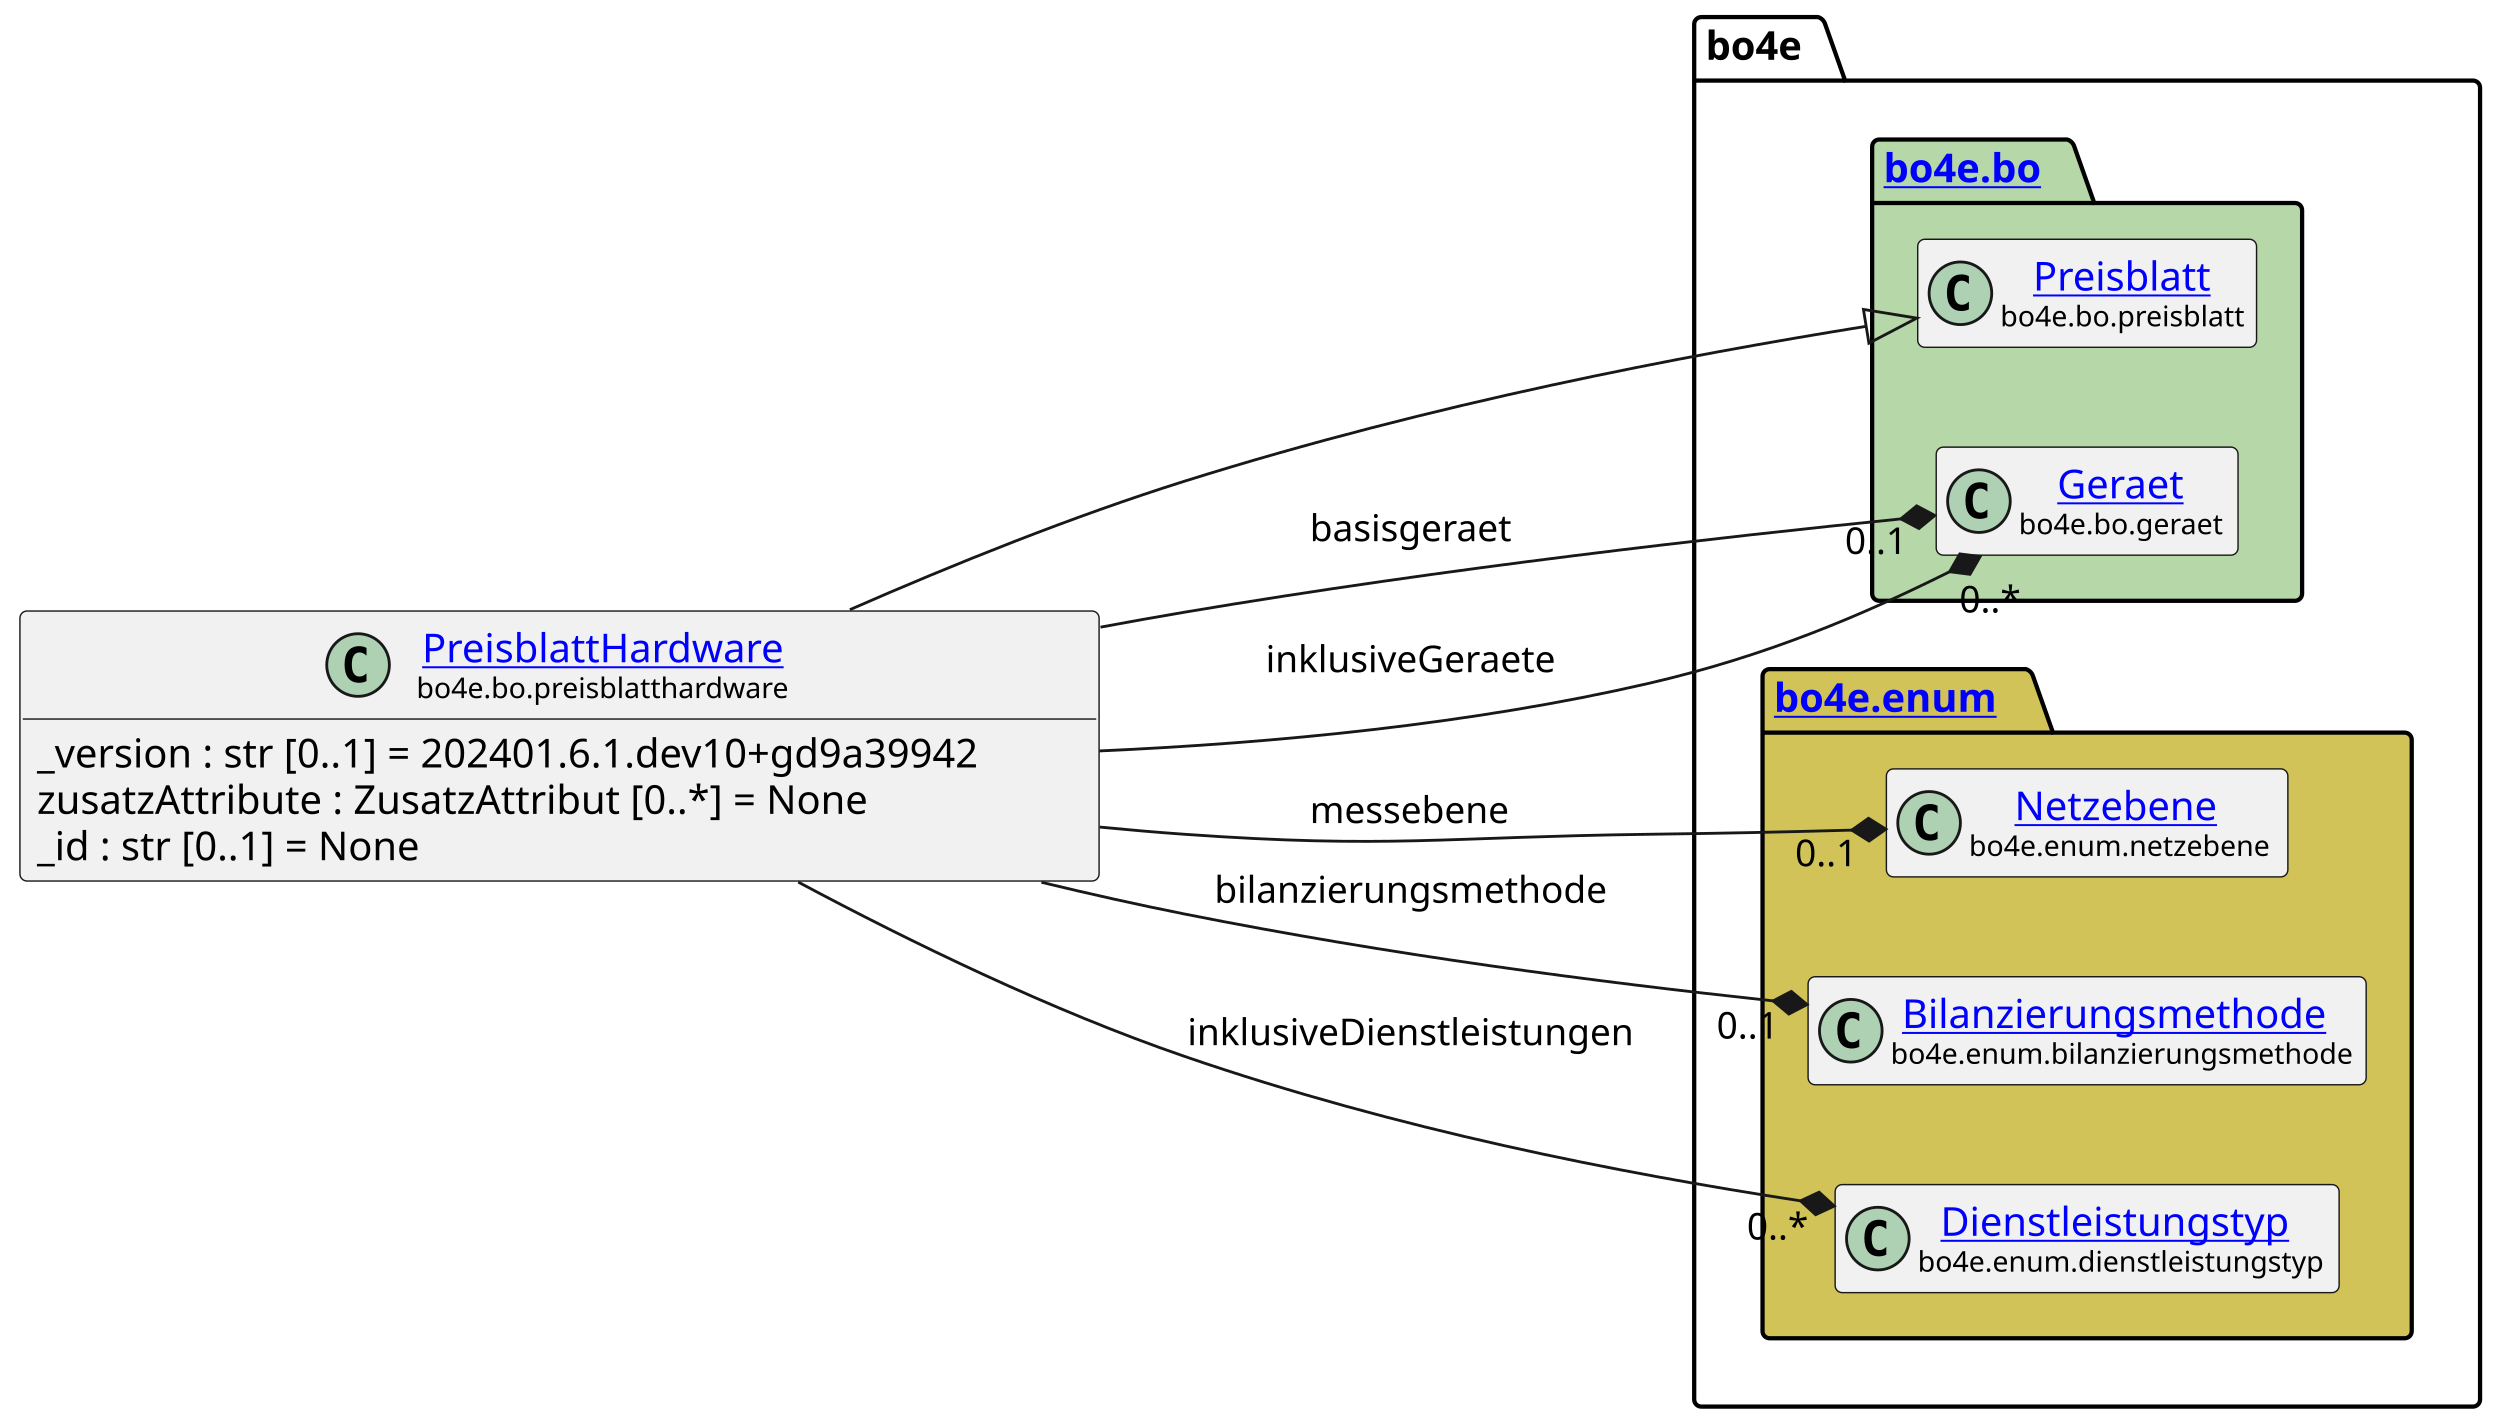
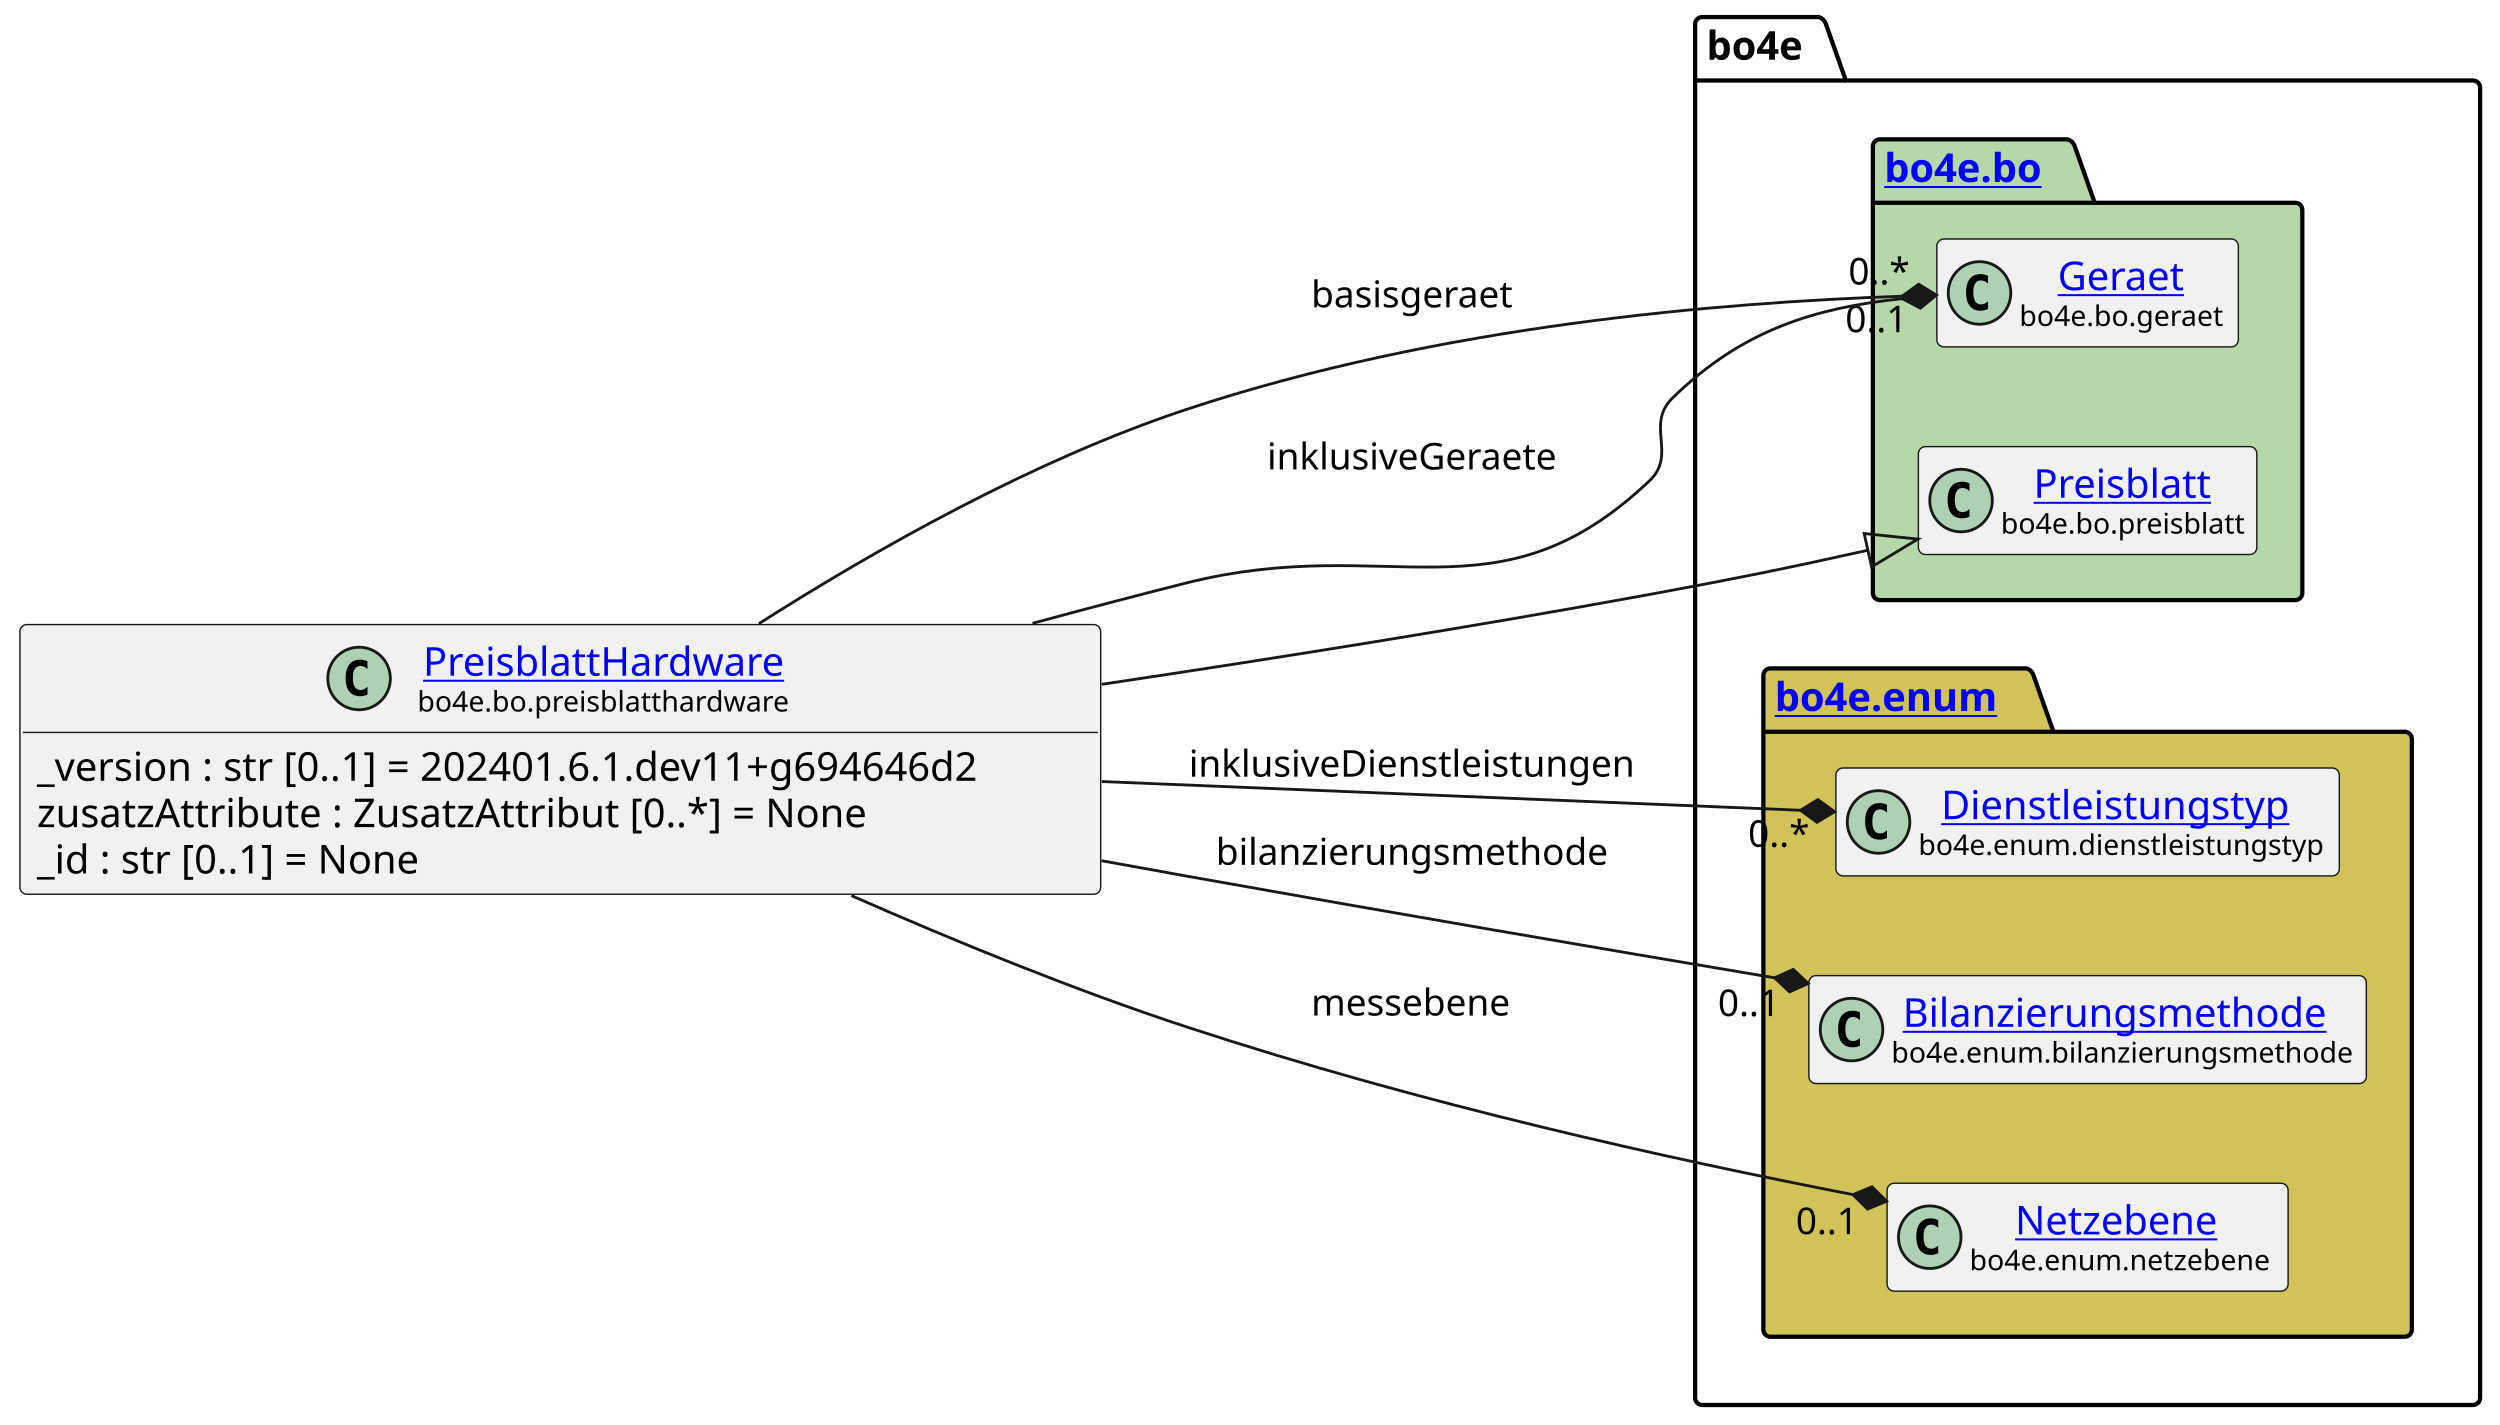
- <svg xmlns="http://www.w3.org/2000/svg" xmlns:xlink="http://www.w3.org/1999/xlink" contentStyleType="text/css" height="501px" preserveAspectRatio="none" style="width:878px;height:501px;background:#FFFFFF;" version="1.1" viewBox="0 0 878 501" width="878px" zoomAndPan="magnify">
+ <svg xmlns="http://www.w3.org/2000/svg" xmlns:xlink="http://www.w3.org/1999/xlink" contentStyleType="text/css" height="501px" preserveAspectRatio="none" style="width:879px;height:501px;background:#FFFFFF;" version="1.1" viewBox="0 0 879 501" width="879px" zoomAndPan="magnify">
  <defs />
  <g>
    <g id="cluster_bo4e">
-       <path d="M597.5,6 L638.5,6 A3.75,3.75 0 0 1 641,8.5 L648,28.297 L868.5,28.297 A2.5,2.5 0 0 1 871,30.797 L871,491.5 A2.5,2.5 0 0 1 868.5,494 L597.5,494 A2.5,2.5 0 0 1 595,491.5 L595,8.5 A2.5,2.5 0 0 1 597.5,6 " fill="none" style="stroke:#000000;stroke-width:1.5;" />
-       <line style="stroke:#000000;stroke-width:1.5;" x1="595" x2="648" y1="28.297" y2="28.297" />
-       <text fill="#000000" font-family="sans-serif" font-size="14" font-weight="bold" lengthAdjust="spacing" textLength="40" x="599" y="20.995">bo4e</text>
+       <path d="M598.5,6 L639.5,6 A3.75,3.75 0 0 1 642,8.5 L649,28.297 L869.5,28.297 A2.5,2.5 0 0 1 872,30.797 L872,491.5 A2.5,2.5 0 0 1 869.5,494 L598.5,494 A2.5,2.5 0 0 1 596,491.5 L596,8.5 A2.5,2.5 0 0 1 598.5,6 " fill="none" style="stroke:#000000;stroke-width:1.5;" />
+       <line style="stroke:#000000;stroke-width:1.5;" x1="596" x2="649" y1="28.297" y2="28.297" />
+       <text fill="#000000" font-family="sans-serif" font-size="14" font-weight="bold" lengthAdjust="spacing" textLength="40" x="600" y="20.995">bo4e</text>
    </g>
    <g id="cluster_bo">
-       <path d="M660,49 L726,49 A3.75,3.75 0 0 1 728.5,51.5 L735.5,71.297 L806,71.297 A2.5,2.5 0 0 1 808.5,73.797 L808.5,208.5 A2.5,2.5 0 0 1 806,211 L660,211 A2.5,2.5 0 0 1 657.5,208.5 L657.5,51.5 A2.5,2.5 0 0 1 660,49 " fill="#B6D7A8" style="stroke:#000000;stroke-width:1.5;" />
-       <line style="stroke:#000000;stroke-width:1.5;" x1="657.5" x2="735.5" y1="71.297" y2="71.297" />
+       <path d="M661,49 L727,49 A3.75,3.75 0 0 1 729.5,51.5 L736.5,71.297 L807,71.297 A2.5,2.5 0 0 1 809.5,73.797 L809.5,208.5 A2.5,2.5 0 0 1 807,211 L661,211 A2.5,2.5 0 0 1 658.5,208.5 L658.5,51.5 A2.5,2.5 0 0 1 661,49 " fill="#B6D7A8" style="stroke:#000000;stroke-width:1.5;" />
+       <line style="stroke:#000000;stroke-width:1.5;" x1="658.5" x2="736.5" y1="71.297" y2="71.297" />
      <a href="https://bo4e.github.io/BO4E-python/latest/api/bo4e.bo.html" target="_top" title="https://bo4e.github.io/BO4E-python/latest/api/bo4e.bo.html" xlink:actuate="onRequest" xlink:href="https://bo4e.github.io/BO4E-python/latest/api/bo4e.bo.html" xlink:show="new" xlink:title="https://bo4e.github.io/BO4E-python/latest/api/bo4e.bo.html" xlink:type="simple">
-         <text fill="#0000FF" font-family="sans-serif" font-size="14" font-weight="bold" lengthAdjust="spacing" text-decoration="underline" textLength="65" x="661.5" y="63.995">bo4e.bo</text>
+         <text fill="#0000FF" font-family="sans-serif" font-size="14" font-weight="bold" lengthAdjust="spacing" text-decoration="underline" textLength="65" x="662.5" y="63.995">bo4e.bo</text>
      </a>
    </g>
    <g id="cluster_enum">
-       <path d="M621.5,235 L711.5,235 A3.75,3.75 0 0 1 714,237.5 L721,257.297 L844.5,257.297 A2.5,2.5 0 0 1 847,259.797 L847,467.5 A2.5,2.5 0 0 1 844.5,470 L621.5,470 A2.5,2.5 0 0 1 619,467.5 L619,237.5 A2.5,2.5 0 0 1 621.5,235 " fill="#D1C358" style="stroke:#000000;stroke-width:1.5;" />
-       <line style="stroke:#000000;stroke-width:1.5;" x1="619" x2="721" y1="257.297" y2="257.297" />
+       <path d="M622.5,235 L712.5,235 A3.75,3.75 0 0 1 715,237.5 L722,257.297 L845.5,257.297 A2.5,2.5 0 0 1 848,259.797 L848,467.5 A2.5,2.5 0 0 1 845.5,470 L622.5,470 A2.5,2.5 0 0 1 620,467.5 L620,237.5 A2.5,2.5 0 0 1 622.5,235 " fill="#D1C358" style="stroke:#000000;stroke-width:1.5;" />
+       <line style="stroke:#000000;stroke-width:1.5;" x1="620" x2="722" y1="257.297" y2="257.297" />
      <a href="https://bo4e.github.io/BO4E-python/latest/api/bo4e.enum.html" target="_top" title="https://bo4e.github.io/BO4E-python/latest/api/bo4e.enum.html" xlink:actuate="onRequest" xlink:href="https://bo4e.github.io/BO4E-python/latest/api/bo4e.enum.html" xlink:show="new" xlink:title="https://bo4e.github.io/BO4E-python/latest/api/bo4e.enum.html" xlink:type="simple">
-         <text fill="#0000FF" font-family="sans-serif" font-size="14" font-weight="bold" lengthAdjust="spacing" text-decoration="underline" textLength="89" x="623" y="249.995">bo4e.enum</text>
+         <text fill="#0000FF" font-family="sans-serif" font-size="14" font-weight="bold" lengthAdjust="spacing" text-decoration="underline" textLength="89" x="624" y="249.995">bo4e.enum</text>
      </a>
    </g>
+     <g id="elem_Geraet">
+       <rect codeLine="10" fill="#F1F1F1" height="37.938" id="Geraet" rx="2.5" ry="2.5" style="stroke:#181818;stroke-width:0.5;" width="106" x="681" y="84.03" />
+       <ellipse cx="696" cy="102.999" fill="#ADD1B2" rx="11" ry="11" style="stroke:#181818;stroke-width:1.0;" />
+       <path d="M698.969,108.639 Q698.391,108.936 697.75,109.077 Q697.109,109.233 696.406,109.233 Q693.906,109.233 692.578,107.593 Q691.266,105.936 691.266,102.811 Q691.266,99.686 692.578,98.03 Q693.906,96.374 696.406,96.374 Q697.109,96.374 697.75,96.53 Q698.406,96.686 698.969,96.983 L698.969,99.702 Q698.344,99.124 697.75,98.858 Q697.156,98.577 696.531,98.577 Q695.188,98.577 694.5,99.655 Q693.812,100.718 693.812,102.811 Q693.812,104.905 694.5,105.983 Q695.188,107.046 696.531,107.046 Q697.156,107.046 697.75,106.78 Q698.344,106.499 698.969,105.921 L698.969,108.639 Z " fill="#000000" />
+       <a href="https://bo4e.github.io/BO4E-python/latest/api/bo4e.bo.html#bo4e.bo.geraet.Geraet" target="_top" title="https://bo4e.github.io/BO4E-python/latest/api/bo4e.bo.html#bo4e.bo.geraet.Geraet" xlink:actuate="onRequest" xlink:href="https://bo4e.github.io/BO4E-python/latest/api/bo4e.bo.html#bo4e.bo.geraet.Geraet" xlink:show="new" xlink:title="https://bo4e.github.io/BO4E-python/latest/api/bo4e.bo.html#bo4e.bo.geraet.Geraet" xlink:type="simple">
+         <text fill="#0000FF" font-family="sans-serif" font-size="14" lengthAdjust="spacing" text-decoration="underline" textLength="47" x="723.5" y="102.025">Geraet</text>
+       </a>
+       <text fill="#000000" font-family="sans-serif" font-size="10" lengthAdjust="spacing" textLength="74" x="710" y="114.609">bo4e.bo.geraet</text>
+     </g>
    <g id="elem_Preisblatt">
-       <rect codeLine="10" fill="#F1F1F1" height="37.938" id="Preisblatt" rx="2.5" ry="2.5" style="stroke:#181818;stroke-width:0.5;" width="119" x="673.5" y="84.03" />
-       <ellipse cx="688.5" cy="102.999" fill="#ADD1B2" rx="11" ry="11" style="stroke:#181818;stroke-width:1.0;" />
-       <path d="M691.469,108.639 Q690.891,108.936 690.25,109.077 Q689.609,109.233 688.906,109.233 Q686.406,109.233 685.078,107.593 Q683.766,105.936 683.766,102.811 Q683.766,99.686 685.078,98.03 Q686.406,96.374 688.906,96.374 Q689.609,96.374 690.25,96.53 Q690.906,96.686 691.469,96.983 L691.469,99.702 Q690.844,99.124 690.25,98.858 Q689.656,98.577 689.031,98.577 Q687.688,98.577 687,99.655 Q686.312,100.718 686.312,102.811 Q686.312,104.905 687,105.983 Q687.688,107.046 689.031,107.046 Q689.656,107.046 690.25,106.78 Q690.844,106.499 691.469,105.921 L691.469,108.639 Z " fill="#000000" />
+       <rect codeLine="11" fill="#F1F1F1" height="37.938" id="Preisblatt" rx="2.5" ry="2.5" style="stroke:#181818;stroke-width:0.5;" width="119" x="674.5" y="157.03" />
+       <ellipse cx="689.5" cy="175.999" fill="#ADD1B2" rx="11" ry="11" style="stroke:#181818;stroke-width:1.0;" />
+       <path d="M692.469,181.639 Q691.891,181.936 691.25,182.077 Q690.609,182.233 689.906,182.233 Q687.406,182.233 686.078,180.593 Q684.766,178.936 684.766,175.811 Q684.766,172.686 686.078,171.03 Q687.406,169.374 689.906,169.374 Q690.609,169.374 691.25,169.53 Q691.906,169.686 692.469,169.983 L692.469,172.702 Q691.844,172.124 691.25,171.858 Q690.656,171.577 690.031,171.577 Q688.688,171.577 688,172.655 Q687.312,173.718 687.312,175.811 Q687.312,177.905 688,178.983 Q688.688,180.046 690.031,180.046 Q690.656,180.046 691.25,179.78 Q691.844,179.499 692.469,178.921 L692.469,181.639 Z " fill="#000000" />
      <a href="https://bo4e.github.io/BO4E-python/latest/api/bo4e.bo.html#bo4e.bo.preisblatt.Preisblatt" target="_top" title="https://bo4e.github.io/BO4E-python/latest/api/bo4e.bo.html#bo4e.bo.preisblatt.Preisblatt" xlink:actuate="onRequest" xlink:href="https://bo4e.github.io/BO4E-python/latest/api/bo4e.bo.html#bo4e.bo.preisblatt.Preisblatt" xlink:show="new" xlink:title="https://bo4e.github.io/BO4E-python/latest/api/bo4e.bo.html#bo4e.bo.preisblatt.Preisblatt" xlink:type="simple">
-         <text fill="#0000FF" font-family="sans-serif" font-size="14" lengthAdjust="spacing" text-decoration="underline" textLength="64" x="714" y="102.025">Preisblatt</text>
+         <text fill="#0000FF" font-family="sans-serif" font-size="14" lengthAdjust="spacing" text-decoration="underline" textLength="64" x="715" y="175.025">Preisblatt</text>
      </a>
-       <text fill="#000000" font-family="sans-serif" font-size="10" lengthAdjust="spacing" textLength="87" x="702.5" y="114.609">bo4e.bo.preisblatt</text>
+       <text fill="#000000" font-family="sans-serif" font-size="10" lengthAdjust="spacing" textLength="87" x="703.5" y="187.609">bo4e.bo.preisblatt</text>
    </g>
-     <g id="elem_Geraet">
-       <rect codeLine="11" fill="#F1F1F1" height="37.938" id="Geraet" rx="2.5" ry="2.5" style="stroke:#181818;stroke-width:0.5;" width="106" x="680" y="157.03" />
-       <ellipse cx="695" cy="175.999" fill="#ADD1B2" rx="11" ry="11" style="stroke:#181818;stroke-width:1.0;" />
-       <path d="M697.969,181.639 Q697.391,181.936 696.75,182.077 Q696.109,182.233 695.406,182.233 Q692.906,182.233 691.578,180.593 Q690.266,178.936 690.266,175.811 Q690.266,172.686 691.578,171.03 Q692.906,169.374 695.406,169.374 Q696.109,169.374 696.75,169.53 Q697.406,169.686 697.969,169.983 L697.969,172.702 Q697.344,172.124 696.75,171.858 Q696.156,171.577 695.531,171.577 Q694.188,171.577 693.5,172.655 Q692.812,173.718 692.812,175.811 Q692.812,177.905 693.5,178.983 Q694.188,180.046 695.531,180.046 Q696.156,180.046 696.75,179.78 Q697.344,179.499 697.969,178.921 L697.969,181.639 Z " fill="#000000" />
-       <a href="https://bo4e.github.io/BO4E-python/latest/api/bo4e.bo.html#bo4e.bo.geraet.Geraet" target="_top" title="https://bo4e.github.io/BO4E-python/latest/api/bo4e.bo.html#bo4e.bo.geraet.Geraet" xlink:actuate="onRequest" xlink:href="https://bo4e.github.io/BO4E-python/latest/api/bo4e.bo.html#bo4e.bo.geraet.Geraet" xlink:show="new" xlink:title="https://bo4e.github.io/BO4E-python/latest/api/bo4e.bo.html#bo4e.bo.geraet.Geraet" xlink:type="simple">
-         <text fill="#0000FF" font-family="sans-serif" font-size="14" lengthAdjust="spacing" text-decoration="underline" textLength="47" x="722.5" y="175.025">Geraet</text>
+     <g id="elem_Dienstleistungstyp">
+       <rect codeLine="14" fill="#F1F1F1" height="37.938" id="Dienstleistungstyp" rx="2.5" ry="2.5" style="stroke:#181818;stroke-width:0.5;" width="177" x="645.5" y="270.03" />
+       <ellipse cx="660.5" cy="288.999" fill="#ADD1B2" rx="11" ry="11" style="stroke:#181818;stroke-width:1.0;" />
+       <path d="M663.469,294.639 Q662.891,294.936 662.25,295.077 Q661.609,295.233 660.906,295.233 Q658.406,295.233 657.078,293.592 Q655.766,291.936 655.766,288.811 Q655.766,285.686 657.078,284.03 Q658.406,282.374 660.906,282.374 Q661.609,282.374 662.25,282.53 Q662.906,282.686 663.469,282.983 L663.469,285.702 Q662.844,285.124 662.25,284.858 Q661.656,284.577 661.031,284.577 Q659.688,284.577 659,285.655 Q658.312,286.717 658.312,288.811 Q658.312,290.905 659,291.983 Q659.688,293.046 661.031,293.046 Q661.656,293.046 662.25,292.78 Q662.844,292.499 663.469,291.921 L663.469,294.639 Z " fill="#000000" />
+       <a href="https://bo4e.github.io/BO4E-python/latest/api/bo4e.enum.html#bo4e.enum.dienstleistungstyp.Dienstleistungstyp" target="_top" title="https://bo4e.github.io/BO4E-python/latest/api/bo4e.enum.html#bo4e.enum.dienstleistungstyp.Dienstleistungstyp" xlink:actuate="onRequest" xlink:href="https://bo4e.github.io/BO4E-python/latest/api/bo4e.enum.html#bo4e.enum.dienstleistungstyp.Dienstleistungstyp" xlink:show="new" xlink:title="https://bo4e.github.io/BO4E-python/latest/api/bo4e.enum.html#bo4e.enum.dienstleistungstyp.Dienstleistungstyp" xlink:type="simple">
+         <text fill="#0000FF" font-family="sans-serif" font-size="14" lengthAdjust="spacing" text-decoration="underline" textLength="129" x="682.5" y="288.025">Dienstleistungstyp</text>
      </a>
-       <text fill="#000000" font-family="sans-serif" font-size="10" lengthAdjust="spacing" textLength="74" x="709" y="187.609">bo4e.bo.geraet</text>
+       <text fill="#000000" font-family="sans-serif" font-size="10" lengthAdjust="spacing" textLength="145" x="674.5" y="300.609">bo4e.enum.dienstleistungstyp</text>
+     </g>
+     <g id="elem_Bilanzierungsmethode">
+       <rect codeLine="15" fill="#F1F1F1" height="37.938" id="Bilanzierungsmethode" rx="2.5" ry="2.5" style="stroke:#181818;stroke-width:0.5;" width="196" x="636" y="343.03" />
+       <ellipse cx="651" cy="361.999" fill="#ADD1B2" rx="11" ry="11" style="stroke:#181818;stroke-width:1.0;" />
+       <path d="M653.969,367.639 Q653.391,367.936 652.75,368.077 Q652.109,368.233 651.406,368.233 Q648.906,368.233 647.578,366.592 Q646.266,364.936 646.266,361.811 Q646.266,358.686 647.578,357.03 Q648.906,355.374 651.406,355.374 Q652.109,355.374 652.75,355.53 Q653.406,355.686 653.969,355.983 L653.969,358.702 Q653.344,358.124 652.75,357.858 Q652.156,357.577 651.531,357.577 Q650.188,357.577 649.5,358.655 Q648.812,359.717 648.812,361.811 Q648.812,363.905 649.5,364.983 Q650.188,366.046 651.531,366.046 Q652.156,366.046 652.75,365.78 Q653.344,365.499 653.969,364.921 L653.969,367.639 Z " fill="#000000" />
+       <a href="https://bo4e.github.io/BO4E-python/latest/api/bo4e.enum.html#bo4e.enum.bilanzierungsmethode.Bilanzierungsmethode" target="_top" title="https://bo4e.github.io/BO4E-python/latest/api/bo4e.enum.html#bo4e.enum.bilanzierungsmethode.Bilanzierungsmethode" xlink:actuate="onRequest" xlink:href="https://bo4e.github.io/BO4E-python/latest/api/bo4e.enum.html#bo4e.enum.bilanzierungsmethode.Bilanzierungsmethode" xlink:show="new" xlink:title="https://bo4e.github.io/BO4E-python/latest/api/bo4e.enum.html#bo4e.enum.bilanzierungsmethode.Bilanzierungsmethode" xlink:type="simple">
+         <text fill="#0000FF" font-family="sans-serif" font-size="14" lengthAdjust="spacing" text-decoration="underline" textLength="156" x="669" y="361.025">Bilanzierungsmethode</text>
+       </a>
+       <text fill="#000000" font-family="sans-serif" font-size="10" lengthAdjust="spacing" textLength="164" x="665" y="373.609">bo4e.enum.bilanzierungsmethode</text>
    </g>
    <g id="elem_Netzebene">
-       <rect codeLine="14" fill="#F1F1F1" height="37.938" id="Netzebene" rx="2.5" ry="2.5" style="stroke:#181818;stroke-width:0.5;" width="141" x="662.5" y="270.03" />
-       <ellipse cx="677.5" cy="288.999" fill="#ADD1B2" rx="11" ry="11" style="stroke:#181818;stroke-width:1.0;" />
-       <path d="M680.469,294.639 Q679.891,294.936 679.25,295.077 Q678.609,295.233 677.906,295.233 Q675.406,295.233 674.078,293.592 Q672.766,291.936 672.766,288.811 Q672.766,285.686 674.078,284.03 Q675.406,282.374 677.906,282.374 Q678.609,282.374 679.25,282.53 Q679.906,282.686 680.469,282.983 L680.469,285.702 Q679.844,285.124 679.25,284.858 Q678.656,284.577 678.031,284.577 Q676.688,284.577 676,285.655 Q675.312,286.717 675.312,288.811 Q675.312,290.905 676,291.983 Q676.688,293.046 678.031,293.046 Q678.656,293.046 679.25,292.78 Q679.844,292.499 680.469,291.921 L680.469,294.639 Z " fill="#000000" />
+       <rect codeLine="16" fill="#F1F1F1" height="37.938" id="Netzebene" rx="2.5" ry="2.5" style="stroke:#181818;stroke-width:0.5;" width="141" x="663.5" y="416.03" />
+       <ellipse cx="678.5" cy="434.999" fill="#ADD1B2" rx="11" ry="11" style="stroke:#181818;stroke-width:1.0;" />
+       <path d="M681.469,440.639 Q680.891,440.936 680.25,441.077 Q679.609,441.233 678.906,441.233 Q676.406,441.233 675.078,439.592 Q673.766,437.936 673.766,434.811 Q673.766,431.686 675.078,430.03 Q676.406,428.374 678.906,428.374 Q679.609,428.374 680.25,428.53 Q680.906,428.686 681.469,428.983 L681.469,431.702 Q680.844,431.124 680.25,430.858 Q679.656,430.577 679.031,430.577 Q677.688,430.577 677,431.655 Q676.312,432.717 676.312,434.811 Q676.312,436.905 677,437.983 Q677.688,439.046 679.031,439.046 Q679.656,439.046 680.25,438.78 Q680.844,438.499 681.469,437.921 L681.469,440.639 Z " fill="#000000" />
      <a href="https://bo4e.github.io/BO4E-python/latest/api/bo4e.enum.html#bo4e.enum.netzebene.Netzebene" target="_top" title="https://bo4e.github.io/BO4E-python/latest/api/bo4e.enum.html#bo4e.enum.netzebene.Netzebene" xlink:actuate="onRequest" xlink:href="https://bo4e.github.io/BO4E-python/latest/api/bo4e.enum.html#bo4e.enum.netzebene.Netzebene" xlink:show="new" xlink:title="https://bo4e.github.io/BO4E-python/latest/api/bo4e.enum.html#bo4e.enum.netzebene.Netzebene" xlink:type="simple">
-         <text fill="#0000FF" font-family="sans-serif" font-size="14" lengthAdjust="spacing" text-decoration="underline" textLength="77" x="707.5" y="288.025">Netzebene</text>
+         <text fill="#0000FF" font-family="sans-serif" font-size="14" lengthAdjust="spacing" text-decoration="underline" textLength="77" x="708.5" y="434.025">Netzebene</text>
      </a>
-       <text fill="#000000" font-family="sans-serif" font-size="10" lengthAdjust="spacing" textLength="109" x="691.5" y="300.609">bo4e.enum.netzebene</text>
-     </g>
-     <g id="elem_Bilanzierungsmethode">
-       <rect codeLine="15" fill="#F1F1F1" height="37.938" id="Bilanzierungsmethode" rx="2.5" ry="2.5" style="stroke:#181818;stroke-width:0.5;" width="196" x="635" y="343.03" />
-       <ellipse cx="650" cy="361.999" fill="#ADD1B2" rx="11" ry="11" style="stroke:#181818;stroke-width:1.0;" />
-       <path d="M652.969,367.639 Q652.391,367.936 651.75,368.077 Q651.109,368.233 650.406,368.233 Q647.906,368.233 646.578,366.592 Q645.266,364.936 645.266,361.811 Q645.266,358.686 646.578,357.03 Q647.906,355.374 650.406,355.374 Q651.109,355.374 651.75,355.53 Q652.406,355.686 652.969,355.983 L652.969,358.702 Q652.344,358.124 651.75,357.858 Q651.156,357.577 650.531,357.577 Q649.188,357.577 648.5,358.655 Q647.812,359.717 647.812,361.811 Q647.812,363.905 648.5,364.983 Q649.188,366.046 650.531,366.046 Q651.156,366.046 651.75,365.78 Q652.344,365.499 652.969,364.921 L652.969,367.639 Z " fill="#000000" />
-       <a href="https://bo4e.github.io/BO4E-python/latest/api/bo4e.enum.html#bo4e.enum.bilanzierungsmethode.Bilanzierungsmethode" target="_top" title="https://bo4e.github.io/BO4E-python/latest/api/bo4e.enum.html#bo4e.enum.bilanzierungsmethode.Bilanzierungsmethode" xlink:actuate="onRequest" xlink:href="https://bo4e.github.io/BO4E-python/latest/api/bo4e.enum.html#bo4e.enum.bilanzierungsmethode.Bilanzierungsmethode" xlink:show="new" xlink:title="https://bo4e.github.io/BO4E-python/latest/api/bo4e.enum.html#bo4e.enum.bilanzierungsmethode.Bilanzierungsmethode" xlink:type="simple">
-         <text fill="#0000FF" font-family="sans-serif" font-size="14" lengthAdjust="spacing" text-decoration="underline" textLength="156" x="668" y="361.025">Bilanzierungsmethode</text>
-       </a>
-       <text fill="#000000" font-family="sans-serif" font-size="10" lengthAdjust="spacing" textLength="164" x="664" y="373.609">bo4e.enum.bilanzierungsmethode</text>
-     </g>
-     <g id="elem_Dienstleistungstyp">
-       <rect codeLine="16" fill="#F1F1F1" height="37.938" id="Dienstleistungstyp" rx="2.5" ry="2.5" style="stroke:#181818;stroke-width:0.5;" width="177" x="644.5" y="416.03" />
-       <ellipse cx="659.5" cy="434.999" fill="#ADD1B2" rx="11" ry="11" style="stroke:#181818;stroke-width:1.0;" />
-       <path d="M662.469,440.639 Q661.891,440.936 661.25,441.077 Q660.609,441.233 659.906,441.233 Q657.406,441.233 656.078,439.592 Q654.766,437.936 654.766,434.811 Q654.766,431.686 656.078,430.03 Q657.406,428.374 659.906,428.374 Q660.609,428.374 661.25,428.53 Q661.906,428.686 662.469,428.983 L662.469,431.702 Q661.844,431.124 661.25,430.858 Q660.656,430.577 660.031,430.577 Q658.688,430.577 658,431.655 Q657.312,432.717 657.312,434.811 Q657.312,436.905 658,437.983 Q658.688,439.046 660.031,439.046 Q660.656,439.046 661.25,438.78 Q661.844,438.499 662.469,437.921 L662.469,440.639 Z " fill="#000000" />
-       <a href="https://bo4e.github.io/BO4E-python/latest/api/bo4e.enum.html#bo4e.enum.dienstleistungstyp.Dienstleistungstyp" target="_top" title="https://bo4e.github.io/BO4E-python/latest/api/bo4e.enum.html#bo4e.enum.dienstleistungstyp.Dienstleistungstyp" xlink:actuate="onRequest" xlink:href="https://bo4e.github.io/BO4E-python/latest/api/bo4e.enum.html#bo4e.enum.dienstleistungstyp.Dienstleistungstyp" xlink:show="new" xlink:title="https://bo4e.github.io/BO4E-python/latest/api/bo4e.enum.html#bo4e.enum.dienstleistungstyp.Dienstleistungstyp" xlink:type="simple">
-         <text fill="#0000FF" font-family="sans-serif" font-size="14" lengthAdjust="spacing" text-decoration="underline" textLength="129" x="681.5" y="434.025">Dienstleistungstyp</text>
-       </a>
-       <text fill="#000000" font-family="sans-serif" font-size="10" lengthAdjust="spacing" textLength="145" x="673.5" y="446.609">bo4e.enum.dienstleistungstyp</text>
+       <text fill="#000000" font-family="sans-serif" font-size="10" lengthAdjust="spacing" textLength="109" x="692.5" y="446.609">bo4e.enum.netzebene</text>
    </g>
    <g id="elem_PreisblattHardware">
-       <rect codeLine="3" fill="#F1F1F1" height="94.828" id="PreisblattHardware" rx="2.5" ry="2.5" style="stroke:#181818;stroke-width:0.5;" width="379" x="7" y="214.59" />
-       <ellipse cx="125.75" cy="233.559" fill="#ADD1B2" rx="11" ry="11" style="stroke:#181818;stroke-width:1.0;" />
-       <path d="M128.719,239.199 Q128.141,239.496 127.5,239.637 Q126.859,239.793 126.156,239.793 Q123.656,239.793 122.328,238.153 Q121.016,236.496 121.016,233.371 Q121.016,230.246 122.328,228.59 Q123.656,226.934 126.156,226.934 Q126.859,226.934 127.5,227.09 Q128.156,227.246 128.719,227.543 L128.719,230.262 Q128.094,229.684 127.5,229.418 Q126.906,229.137 126.281,229.137 Q124.938,229.137 124.25,230.215 Q123.562,231.278 123.562,233.371 Q123.562,235.465 124.25,236.543 Q124.938,237.606 126.281,237.606 Q126.906,237.606 127.5,237.34 Q128.094,237.059 128.719,236.481 L128.719,239.199 Z " fill="#000000" />
+       <rect codeLine="3" fill="#F1F1F1" height="94.828" id="PreisblattHardware" rx="2.5" ry="2.5" style="stroke:#181818;stroke-width:0.5;" width="380" x="7" y="219.59" />
+       <ellipse cx="126.25" cy="238.559" fill="#ADD1B2" rx="11" ry="11" style="stroke:#181818;stroke-width:1.0;" />
+       <path d="M129.219,244.199 Q128.641,244.496 128,244.637 Q127.359,244.793 126.656,244.793 Q124.156,244.793 122.828,243.153 Q121.516,241.496 121.516,238.371 Q121.516,235.246 122.828,233.59 Q124.156,231.934 126.656,231.934 Q127.359,231.934 128,232.09 Q128.656,232.246 129.219,232.543 L129.219,235.262 Q128.594,234.684 128,234.418 Q127.406,234.137 126.781,234.137 Q125.438,234.137 124.75,235.215 Q124.062,236.278 124.062,238.371 Q124.062,240.465 124.75,241.543 Q125.438,242.606 126.781,242.606 Q127.406,242.606 128,242.34 Q128.594,242.059 129.219,241.481 L129.219,244.199 Z " fill="#000000" />
      <a href="https://bo4e.github.io/BO4E-python/latest/api/bo4e.bo.html#bo4e.bo.preisblatthardware.PreisblattHardware" target="_top" title="https://bo4e.github.io/BO4E-python/latest/api/bo4e.bo.html#bo4e.bo.preisblatthardware.PreisblattHardware" xlink:actuate="onRequest" xlink:href="https://bo4e.github.io/BO4E-python/latest/api/bo4e.bo.html#bo4e.bo.preisblatthardware.PreisblattHardware" xlink:show="new" xlink:title="https://bo4e.github.io/BO4E-python/latest/api/bo4e.bo.html#bo4e.bo.preisblatthardware.PreisblattHardware" xlink:type="simple">
-         <text fill="#0000FF" font-family="sans-serif" font-size="14" lengthAdjust="spacing" text-decoration="underline" textLength="129" x="148.25" y="232.585">PreisblattHardware</text>
+         <text fill="#0000FF" font-family="sans-serif" font-size="14" lengthAdjust="spacing" text-decoration="underline" textLength="129" x="148.75" y="237.585">PreisblattHardware</text>
      </a>
-       <text fill="#000000" font-family="sans-serif" font-size="10" lengthAdjust="spacing" textLength="133" x="146.25" y="245.169">bo4e.bo.preisblatthardware</text>
-       <line style="stroke:#181818;stroke-width:0.5;" x1="8" x2="385" y1="252.528" y2="252.528" />
-       <text fill="#000000" font-family="sans-serif" font-size="14" lengthAdjust="spacing" textLength="367" x="13" y="269.523">_version : str [0..1] = 202401.6.1.dev10+gd9a39942</text>
-       <text fill="#000000" font-family="sans-serif" font-size="14" lengthAdjust="spacing" textLength="311" x="13" y="285.82">zusatzAttribute : ZusatzAttribut [0..*] = None</text>
-       <text fill="#000000" font-family="sans-serif" font-size="14" lengthAdjust="spacing" textLength="147" x="13" y="302.116">_id : str [0..1] = None</text>
+       <text fill="#000000" font-family="sans-serif" font-size="10" lengthAdjust="spacing" textLength="133" x="146.75" y="250.169">bo4e.bo.preisblatthardware</text>
+       <line style="stroke:#181818;stroke-width:0.5;" x1="8" x2="386" y1="257.527" y2="257.527" />
+       <text fill="#000000" font-family="sans-serif" font-size="14" lengthAdjust="spacing" textLength="368" x="13" y="274.523">_version : str [0..1] = 202401.6.1.dev11+g694646d2</text>
+       <text fill="#000000" font-family="sans-serif" font-size="14" lengthAdjust="spacing" textLength="311" x="13" y="290.82">zusatzAttribute : ZusatzAttribut [0..*] = None</text>
+       <text fill="#000000" font-family="sans-serif" font-size="14" lengthAdjust="spacing" textLength="147" x="13" y="307.116">_id : str [0..1] = None</text>
    </g>
    <g id="link_PreisblattHardware_Preisblatt">
-       <path codeLine="19" d="M298.48,214.12 C334.93,198.15 376.76,181.32 416,169 C503.83,141.43 591.269,124.935 655.399,114.595 " fill="none" id="PreisblattHardware-to-Preisblatt" style="stroke:#181818;stroke-width:1.0;" />
-       <polygon fill="none" points="673.17,111.73,654.444,108.672,656.355,120.519,673.17,111.73" style="stroke:#181818;stroke-width:1.0;" />
+       <path codeLine="19" d="M387.34,240.61 C448.92,231.4 517.49,220.48 580,209 C611.27,203.26 628.351,199.786 656.751,193.456 " fill="none" id="PreisblattHardware-to-Preisblatt" style="stroke:#181818;stroke-width:1.0;" />
+       <polygon fill="none" points="674.32,189.54,655.446,187.6,658.056,199.312,674.32,189.54" style="stroke:#181818;stroke-width:1.0;" />
    </g>
    <g id="link_PreisblattHardware_Bilanzierungsmethode">
-       <path codeLine="20" d="M365.76,309.86 C382.66,313.94 399.62,317.74 416,321 C488.71,335.46 559.949,344.731 622.709,351.511 " fill="none" id="PreisblattHardware-to-Bilanzierungsmethode" style="stroke:#181818;stroke-width:1.0;" />
-       <polygon fill="#181818" points="634.64,352.8,629.104,348.179,622.709,351.511,628.245,356.132,634.64,352.8" style="stroke:#181818;stroke-width:1.0;" />
-       <text fill="#000000" font-family="sans-serif" font-size="13" lengthAdjust="spacing" textLength="142" x="426.5" y="317.067">bilanzierungsmethode</text>
-       <text fill="#000000" font-family="sans-serif" font-size="13" lengthAdjust="spacing" textLength="24" x="602.88" y="364.752">0..1</text>
+       <path codeLine="20" d="M387.3,302.63 C397.34,304.46 407.29,306.26 417,308 C490.28,321.12 561.406,333.279 623.936,343.799 " fill="none" id="PreisblattHardware-to-Bilanzierungsmethode" style="stroke:#181818;stroke-width:1.0;" />
+       <polygon fill="#181818" points="635.77,345.79,630.517,340.85,623.936,343.799,629.189,348.739,635.77,345.79" style="stroke:#181818;stroke-width:1.0;" />
+       <text fill="#000000" font-family="sans-serif" font-size="13" lengthAdjust="spacing" textLength="142" x="427.5" y="304.067">bilanzierungsmethode</text>
+       <text fill="#000000" font-family="sans-serif" font-size="13" lengthAdjust="spacing" textLength="24" x="604.019" y="357.249">0..1</text>
    </g>
    <g id="link_PreisblattHardware_Netzebene">
-       <path codeLine="21" d="M386.23,290.47 C396.28,291.45 406.25,292.31 416,293 C488.26,298.1 506.56,293.95 579,293 C606.23,292.64 624.195,292.26 650.325,291.541 " fill="none" id="PreisblattHardware-to-Netzebene" style="stroke:#181818;stroke-width:1.0;" />
-       <polygon fill="#181818" points="662.32,291.21,656.212,287.377,650.325,291.541,656.433,295.374,662.32,291.21" style="stroke:#181818;stroke-width:1.0;" />
-       <text fill="#000000" font-family="sans-serif" font-size="13" lengthAdjust="spacing" textLength="75" x="460" y="289.067">messebene</text>
-       <text fill="#000000" font-family="sans-serif" font-size="13" lengthAdjust="spacing" textLength="24" x="630.44" y="304.209">0..1</text>
+       <path codeLine="21" d="M299.35,314.9 C335.89,330.99 377.79,348.11 417,361 C500.1,388.33 586.842,407.434 651.522,420.044 " fill="none" id="PreisblattHardware-to-Netzebene" style="stroke:#181818;stroke-width:1.0;" />
+       <polygon fill="#181818" points="663.3,422.34,658.176,417.266,651.522,420.044,656.645,425.118,663.3,422.34" style="stroke:#181818;stroke-width:1.0;" />
+       <text fill="#000000" font-family="sans-serif" font-size="13" lengthAdjust="spacing" textLength="75" x="461" y="357.067">messebene</text>
+       <text fill="#000000" font-family="sans-serif" font-size="13" lengthAdjust="spacing" textLength="24" x="631.418" y="433.921">0..1</text>
    </g>
    <g id="link_PreisblattHardware_Geraet">
-       <path codeLine="22" d="M386.5,220.26 C396.46,218.4 406.34,216.63 416,215 C508.25,199.42 604.701,188.598 667.571,182.238 " fill="none" id="PreisblattHardware-to-Geraet" style="stroke:#181818;stroke-width:1.0;" />
-       <polygon fill="#181818" points="679.51,181.03,673.138,177.654,667.571,182.238,673.943,185.614,679.51,181.03" style="stroke:#181818;stroke-width:1.0;" />
-       <text fill="#000000" font-family="sans-serif" font-size="13" lengthAdjust="spacing" textLength="75" x="460" y="190.067">basisgeraet</text>
-       <text fill="#000000" font-family="sans-serif" font-size="13" lengthAdjust="spacing" textLength="24" x="647.938" y="194.554">0..1</text>
+       <path codeLine="22" d="M266.8,219.3 C308.42,192.81 363.61,161.72 417,144 C506.52,114.3 604.977,106.393 668.768,104.143 " fill="none" id="PreisblattHardware-to-Geraet" style="stroke:#181818;stroke-width:1.0;" />
+       <polygon fill="#181818" points="680.76,103.72,674.623,99.934,668.768,104.143,674.905,107.929,680.76,103.72" style="stroke:#181818;stroke-width:1.0;" />
+       <text fill="#000000" font-family="sans-serif" font-size="13" lengthAdjust="spacing" textLength="75" x="461" y="108.067">basisgeraet</text>
+       <text fill="#000000" font-family="sans-serif" font-size="13" lengthAdjust="spacing" textLength="24" x="648.809" y="116.797">0..1</text>
    </g>
    <g id="link_PreisblattHardware_Geraet">
-       <path codeLine="23" d="M386.05,263.73 C448.14,260.97 517.1,254.29 579,240 C620.52,230.41 654.428,215.869 684.708,200.79 " fill="none" id="PreisblattHardware-to-Geraet-1" style="stroke:#181818;stroke-width:1.0;" />
-       <polygon fill="#181818" points="695.45,195.44,688.296,194.534,684.708,200.79,691.862,201.695,695.45,195.44" style="stroke:#181818;stroke-width:1.0;" />
-       <text fill="#000000" font-family="sans-serif" font-size="13" lengthAdjust="spacing" textLength="106" x="444.5" y="236.067">inklusiveGeraete</text>
-       <text fill="#000000" font-family="sans-serif" font-size="13" lengthAdjust="spacing" textLength="23" x="688.123" y="215.103">0..*</text>
+       <path codeLine="23" d="M363.04,219.16 C381.21,214.23 399.47,209.41 417,205 C488.95,186.89 526.2,220.08 580,169 C589.7,159.79 578.45,149.36 588,140 C612.39,116.08 638.044,108.21 668.844,105.01 " fill="none" id="PreisblattHardware-to-Geraet-1" style="stroke:#181818;stroke-width:1.0;" />
+       <polygon fill="#181818" points="680.78,103.77,674.399,100.412,668.844,105.01,675.226,108.369,680.78,103.77" style="stroke:#181818;stroke-width:1.0;" />
+       <text fill="#000000" font-family="sans-serif" font-size="13" lengthAdjust="spacing" textLength="106" x="445.5" y="165.067">inklusiveGeraete</text>
+       <text fill="#000000" font-family="sans-serif" font-size="13" lengthAdjust="spacing" textLength="23" x="649.892" y="100.025">0..*</text>
    </g>
    <g id="link_PreisblattHardware_Dienstleistungstyp">
-       <path codeLine="24" d="M280.35,309.79 C320.28,331.13 369.5,355.01 416,371 C491.03,396.81 567.99,411.835 632.33,421.735 " fill="none" id="PreisblattHardware-to-Dienstleistungstyp" style="stroke:#181818;stroke-width:1.0;" />
-       <polygon fill="#181818" points="644.19,423.56,638.868,418.694,632.33,421.735,637.652,426.601,644.19,423.56" style="stroke:#181818;stroke-width:1.0;" />
-       <text fill="#000000" font-family="sans-serif" font-size="13" lengthAdjust="spacing" textLength="161" x="417" y="367.067">inklusiveDienstleistungen</text>
-       <text fill="#000000" font-family="sans-serif" font-size="13" lengthAdjust="spacing" textLength="23" x="613.51" y="435.33">0..*</text>
+       <path codeLine="24" d="M387.37,274.79 C475.15,278.4 563.23,282.017 633.03,284.887 " fill="none" id="PreisblattHardware-to-Dienstleistungstyp" style="stroke:#181818;stroke-width:1.0;" />
+       <polygon fill="#181818" points="645.02,285.38,639.189,281.137,633.03,284.887,638.861,289.13,645.02,285.38" style="stroke:#181818;stroke-width:1.0;" />
+       <text fill="#000000" font-family="sans-serif" font-size="13" lengthAdjust="spacing" textLength="161" x="418" y="273.067">inklusiveDienstleistungen</text>
+       <text fill="#000000" font-family="sans-serif" font-size="13" lengthAdjust="spacing" textLength="23" x="614.641" y="297.737">0..*</text>
    </g>
  </g>
</svg>
